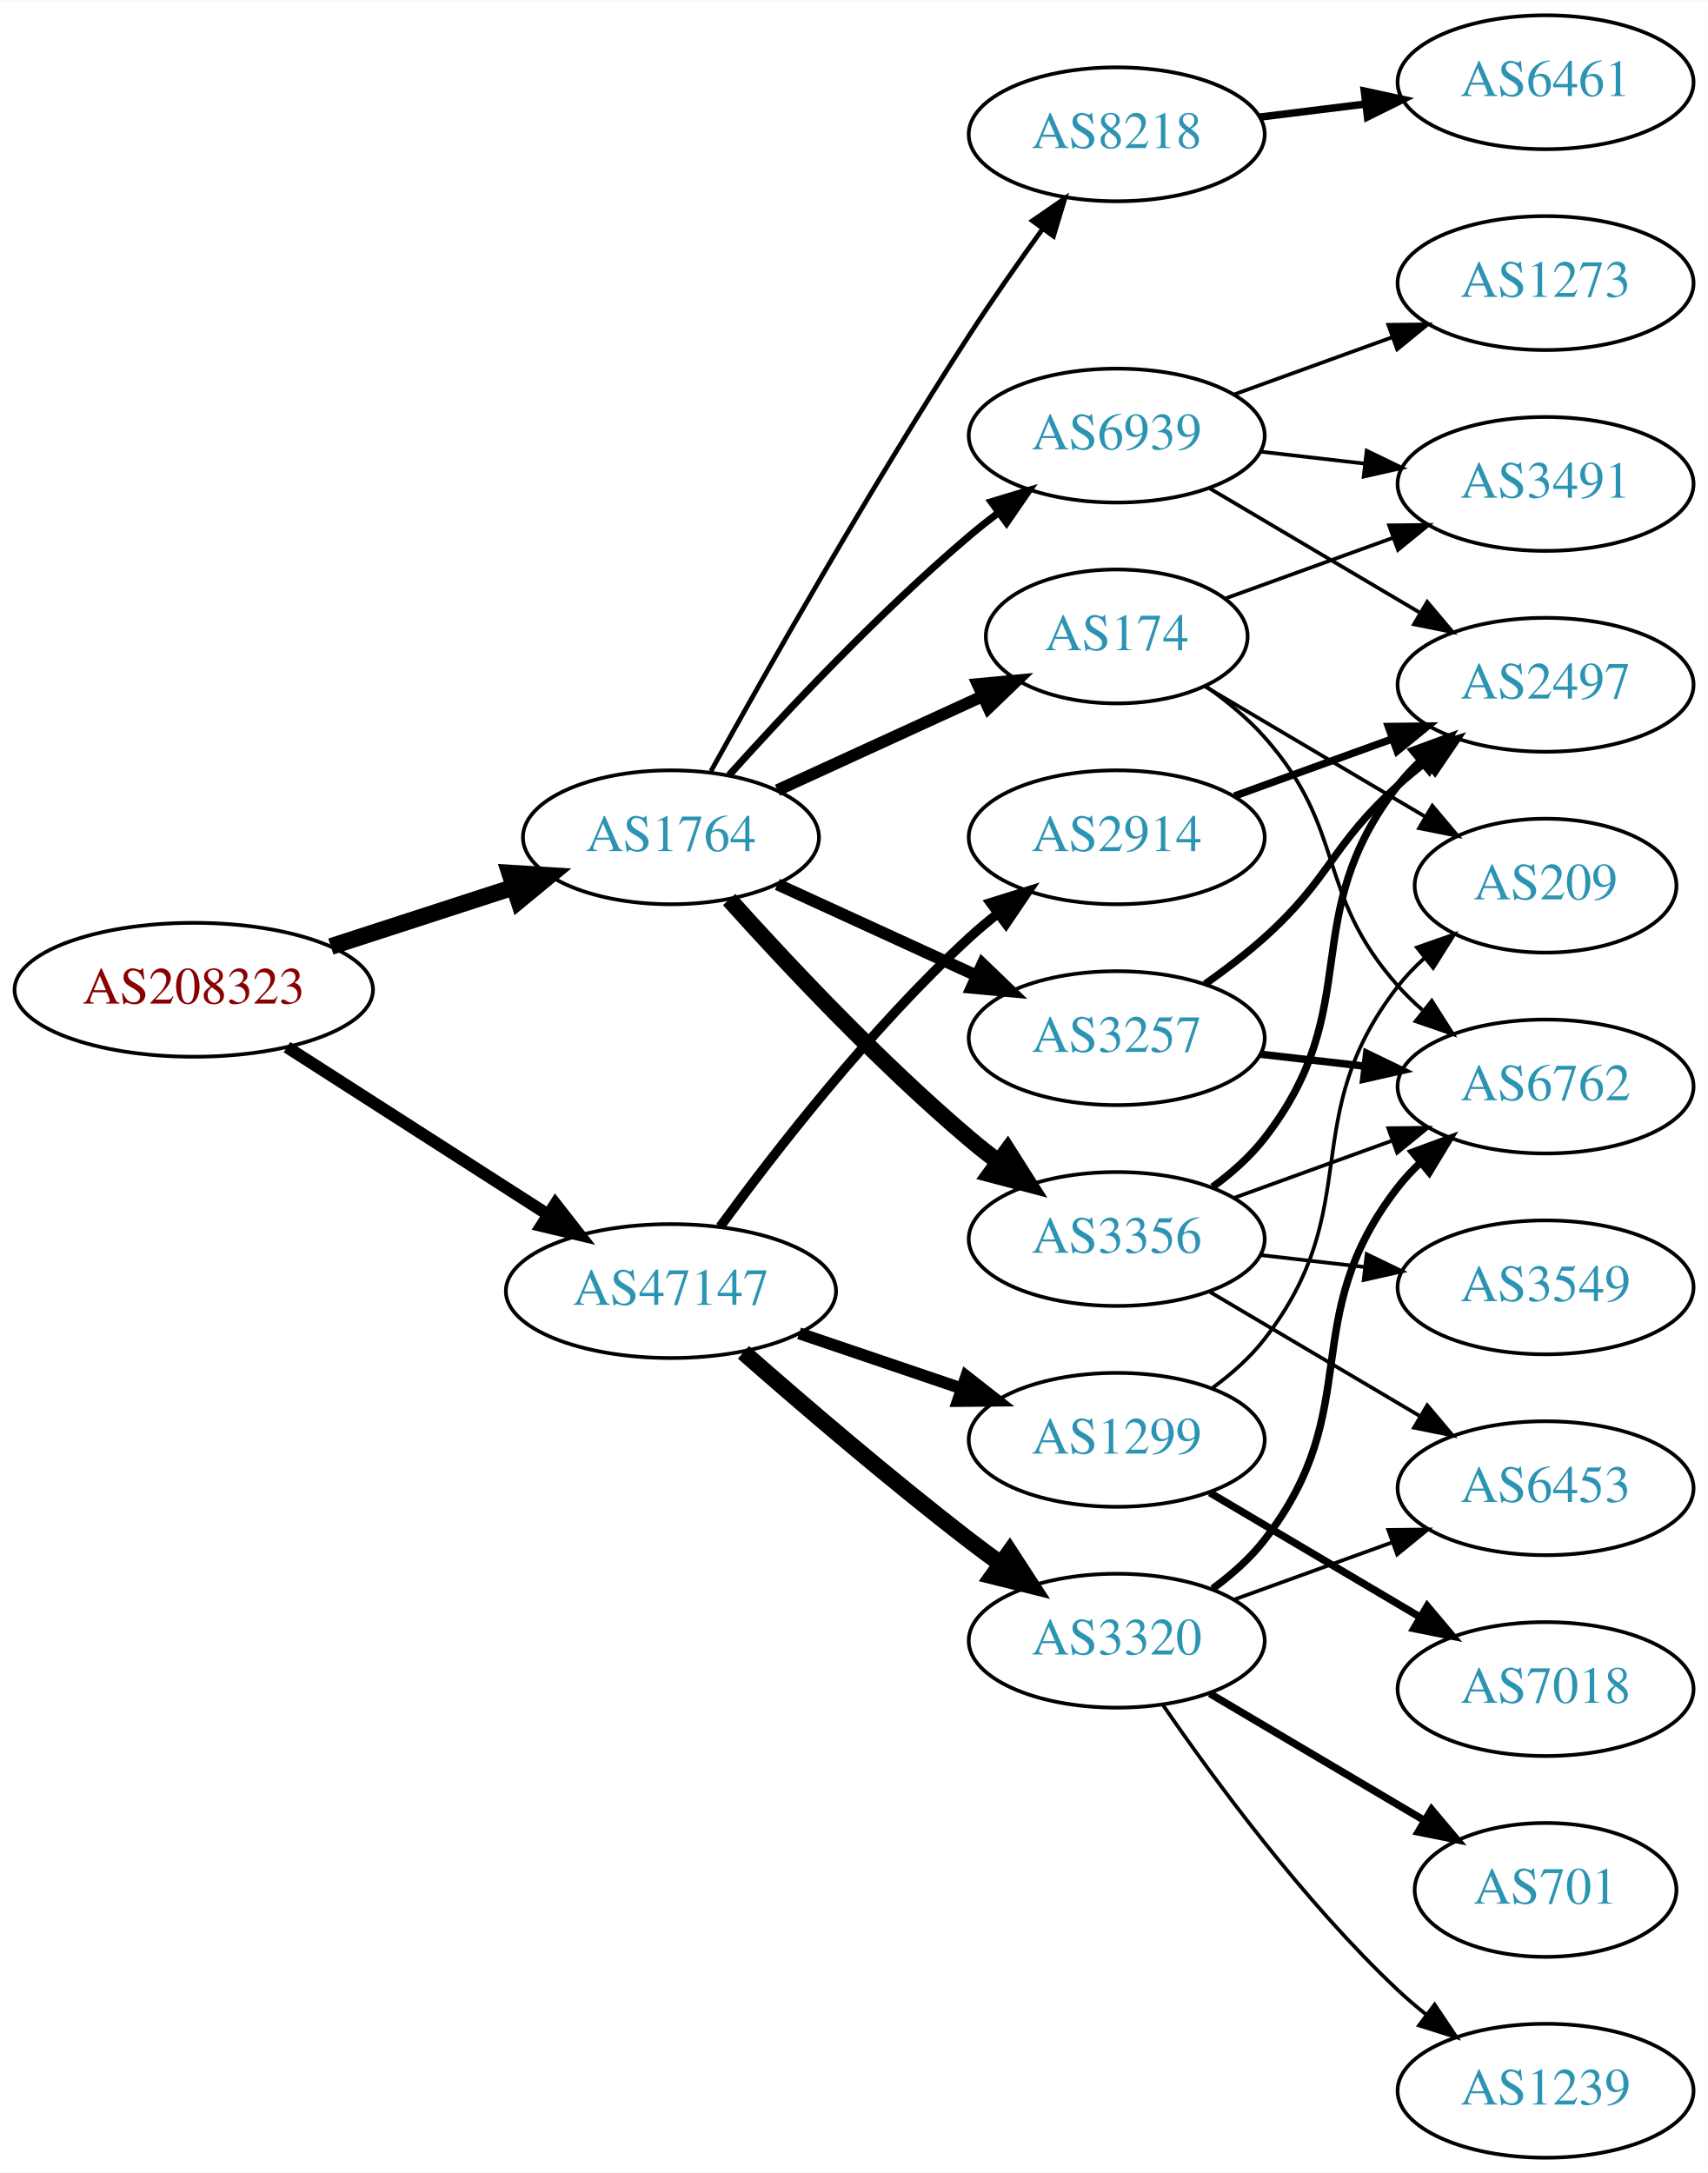
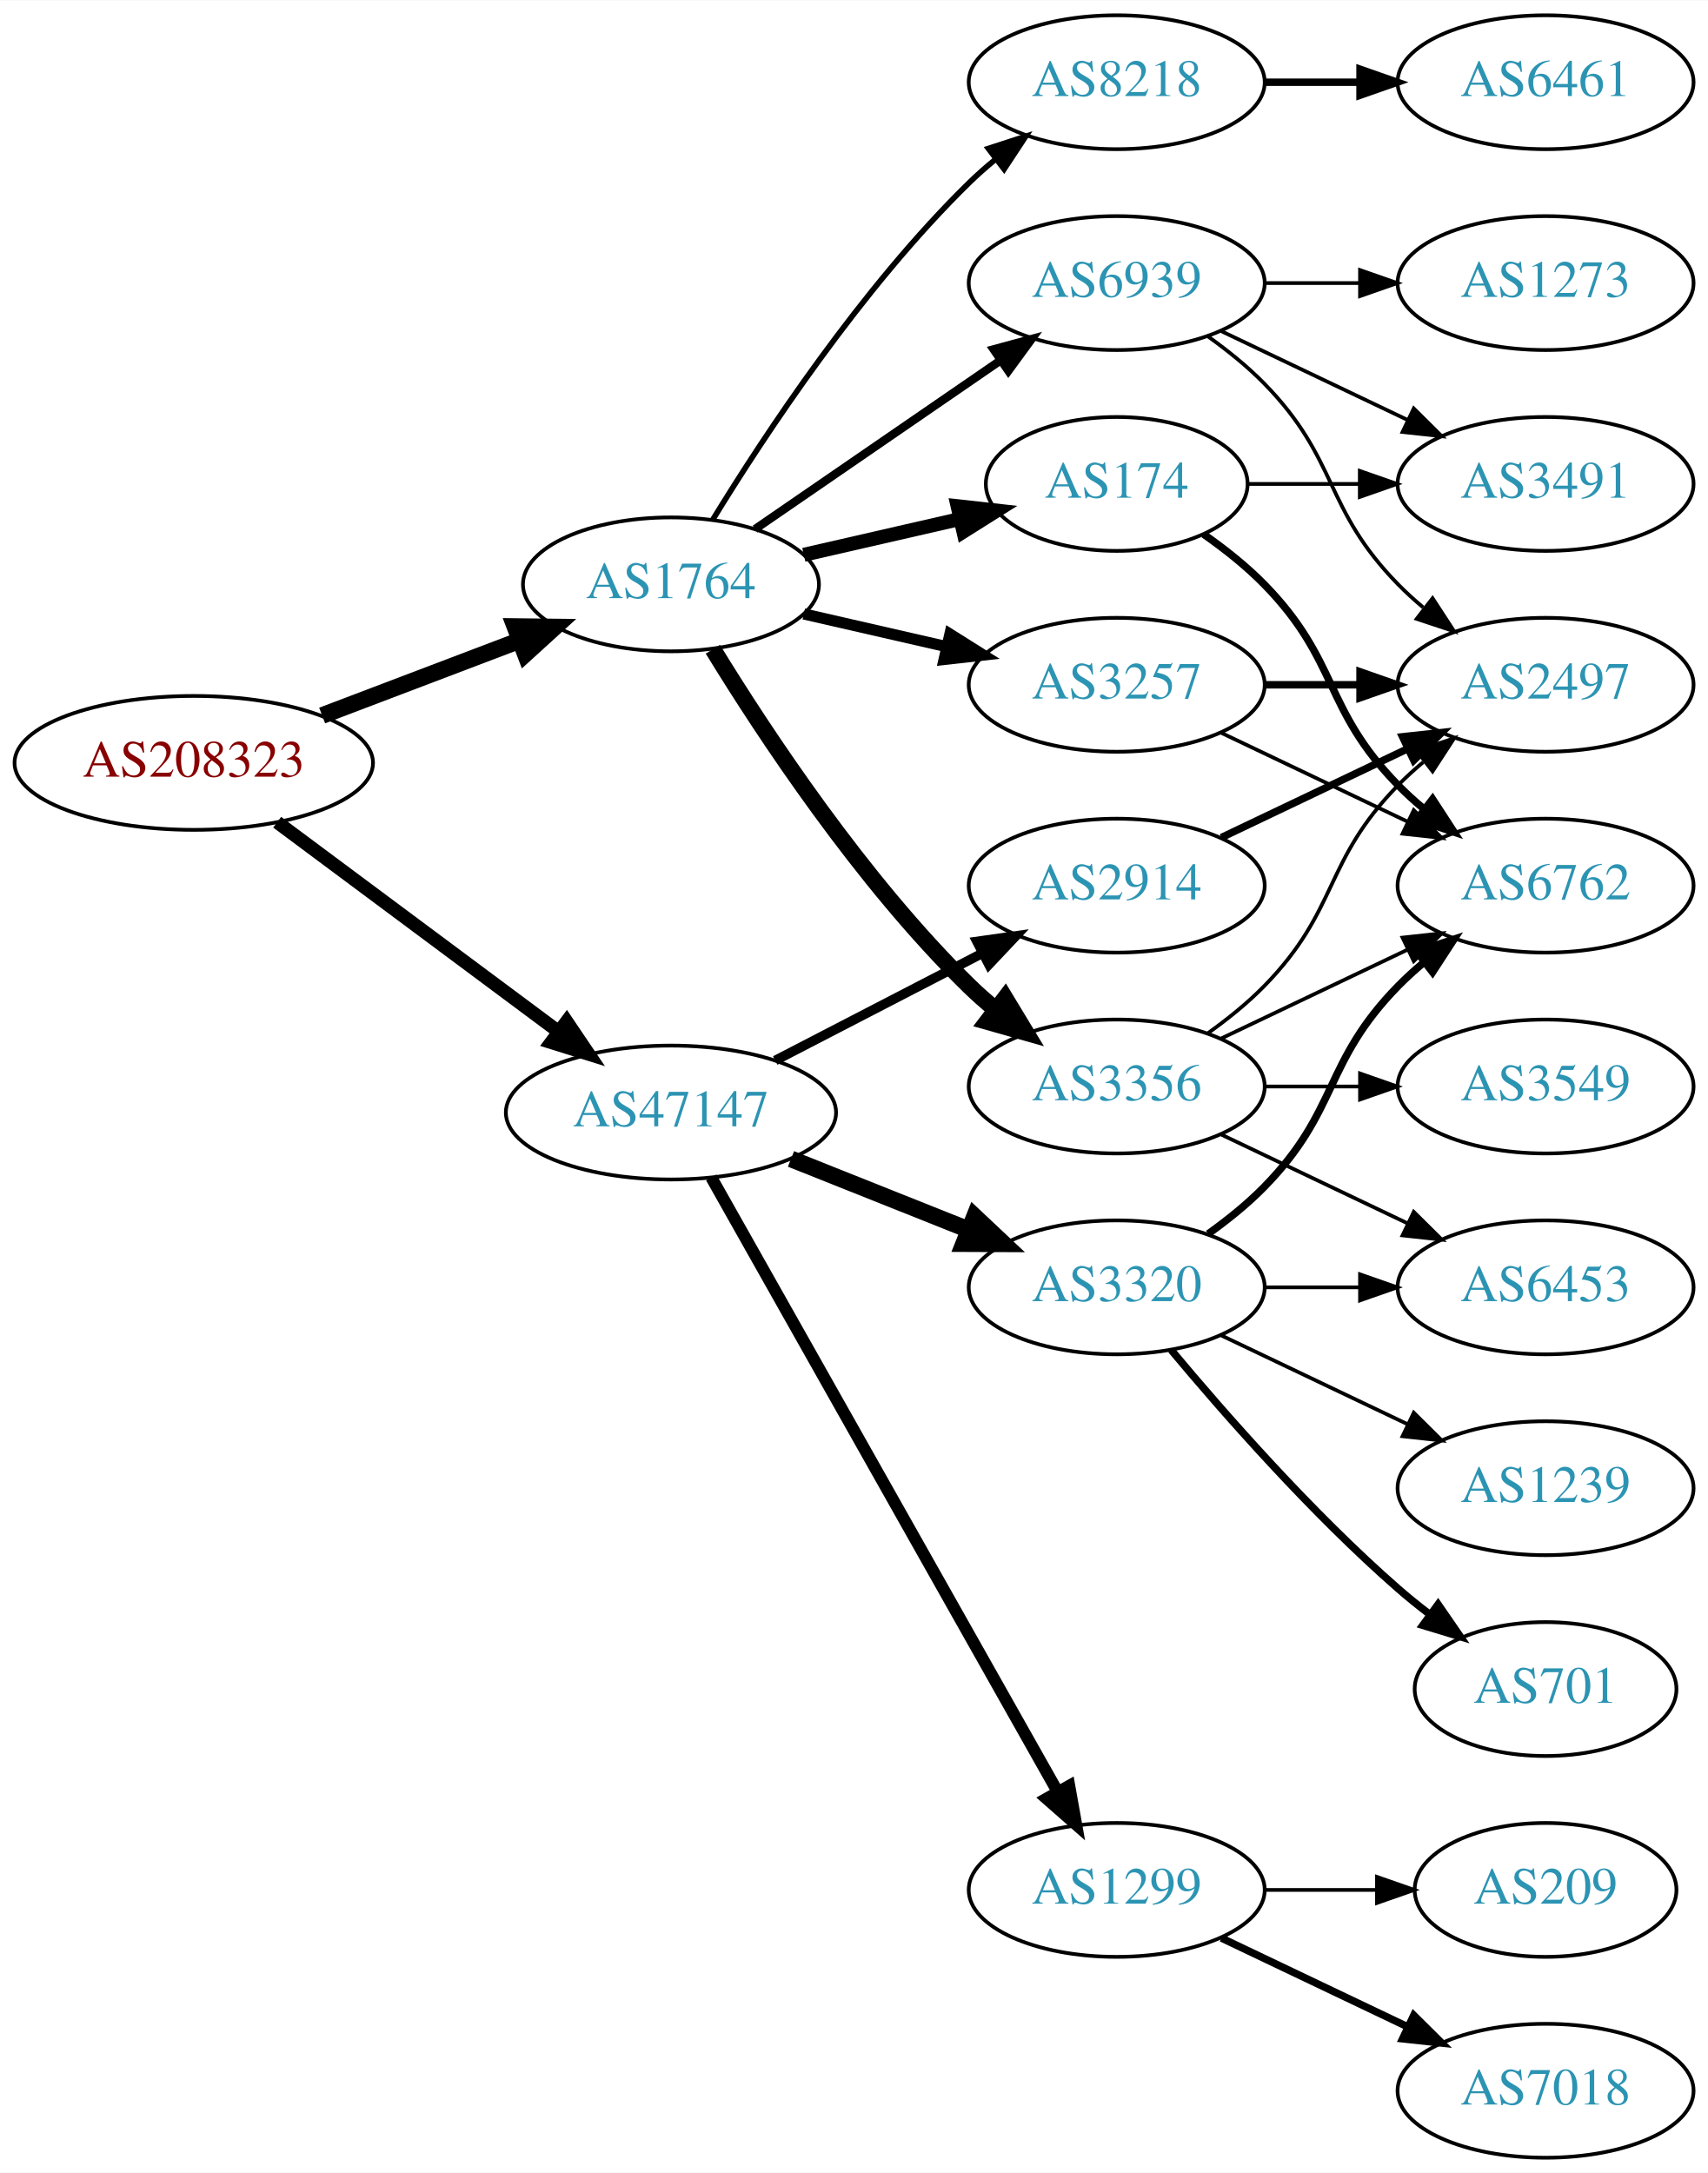
<svg xmlns="http://www.w3.org/2000/svg" xmlns:xlink="http://www.w3.org/1999/xlink" width="459pt" height="584pt" viewBox="0.00 0.00 459.17 584.00">
  <g id="graph0" class="graph" transform="scale(1 1) rotate(0) translate(4 580)">
    <polygon fill="white" stroke="none" points="-4,4 -4,-580 455.17,-580 455.17,4 -4,4" />
    <g id="node1" class="node">
      <g id="a_node1">
        <a xlink:href="/asn/208323" xlink:title="AS208323 ~ ZVR: 1254016365 [AT]">
-           <ellipse fill="#ffffff" stroke="black" cx="48.096" cy="-314" rx="48.192" ry="18" />
-           <text text-anchor="middle" x="48.096" y="-310.3" font-family="Times,serif" font-size="14.00" fill="#880000">AS208323</text>
+           <ellipse fill="#ffffff" stroke="black" cx="48.096" cy="-375" rx="48.192" ry="18" />
+           <text text-anchor="middle" x="48.096" y="-371.3" font-family="Times,serif" font-size="14.00" fill="#880000">AS208323</text>
        </a>
      </g>
    </g>
    <g id="node2" class="node">
      <g id="a_node2">
        <a xlink:href="/asn/1764" xlink:title="AS1764 ~ NEXTLAYER-AS [AT]">
-           <ellipse fill="#ffffff" stroke="black" cx="176.388" cy="-355" rx="39.794" ry="18" />
-           <text text-anchor="middle" x="176.388" y="-351.3" font-family="Times,serif" font-size="14.00" fill="#2c94b3">AS1764</text>
+           <ellipse fill="#ffffff" stroke="black" cx="176.388" cy="-423" rx="39.794" ry="18" />
+           <text text-anchor="middle" x="176.388" y="-419.3" font-family="Times,serif" font-size="14.00" fill="#2c94b3">AS1764</text>
        </a>
      </g>
    </g>
    <g id="edge1" class="edge">
-       <path fill="none" stroke="black" stroke-width="4.5" d="M84.948,-325.639C100.287,-330.619 118.287,-336.463 134.173,-341.62" />
-       <polygon fill="black" stroke="black" stroke-width="4.5" points="133.021,-345.386 143.748,-344.728 135.452,-337.895 133.021,-345.386" />
+       <path fill="none" stroke="black" stroke-width="4.5" d="M82.608,-387.737C98.857,-393.913 118.492,-401.375 135.506,-407.842" />
+       <polygon fill="black" stroke="black" stroke-width="4.5" points="134.43,-411.645 145.176,-411.518 137.228,-404.284 134.43,-411.645" />
    </g>
    <g id="node3" class="node">
      <g id="a_node3">
        <a xlink:href="/asn/47147" xlink:title="AS47147 ~ ANEXIA Internetdienstleistungs GmbH [AT]">
-           <ellipse fill="#ffffff" stroke="black" cx="176.388" cy="-233" rx="44.393" ry="18" />
-           <text text-anchor="middle" x="176.388" y="-229.3" font-family="Times,serif" font-size="14.00" fill="#2c94b3">AS47147</text>
+           <ellipse fill="#ffffff" stroke="black" cx="176.388" cy="-281" rx="44.393" ry="18" />
+           <text text-anchor="middle" x="176.388" y="-277.3" font-family="Times,serif" font-size="14.00" fill="#2c94b3">AS47147</text>
        </a>
      </g>
    </g>
    <g id="edge2" class="edge">
-       <path fill="none" stroke="black" stroke-width="3.273" d="M73.147,-298.574C93.024,-285.826 121.421,-267.613 143.246,-253.615" />
-       <polygon fill="black" stroke="black" stroke-width="3.273" points="145.325,-256.439 151.853,-248.095 141.546,-250.547 145.325,-256.439" />
+       <path fill="none" stroke="black" stroke-width="3.6" d="M70.519,-359.054C91.328,-343.566 123.078,-319.934 146.192,-302.731" />
+       <polygon fill="black" stroke="black" stroke-width="3.6" points="148.348,-305.489 154.28,-296.71 144.169,-299.873 148.348,-305.489" />
    </g>
    <g id="node4" class="node">
      <g id="a_node4">
        <a xlink:href="/asn/3356" xlink:title="AS3356 ~ Level 3 Parent, LLC [US]">
-           <ellipse fill="#ffffff" stroke="black" cx="296.23" cy="-247" rx="39.794" ry="18" />
-           <text text-anchor="middle" x="296.23" y="-243.3" font-family="Times,serif" font-size="14.00" fill="#2c94b3">AS3356</text>
+           <ellipse fill="#ffffff" stroke="black" cx="296.23" cy="-288" rx="39.794" ry="18" />
+           <text text-anchor="middle" x="296.23" y="-284.3" font-family="Times,serif" font-size="14.00" fill="#2c94b3">AS3356</text>
        </a>
      </g>
    </g>
    <g id="edge3" class="edge">
-       <path fill="none" stroke="black" stroke-width="4.5" d="M192.034,-338.275C207.334,-321.235 232.432,-294.477 256.584,-274 259.081,-271.883 261.741,-269.768 264.453,-267.707" />
-       <polygon fill="black" stroke="black" stroke-width="4.5" points="266.877,-270.812 272.629,-261.734 262.231,-264.453 266.877,-270.812" />
+       <path fill="none" stroke="black" stroke-width="4.5" d="M187.653,-405.56C201.462,-383.009 227.651,-343.278 256.584,-315 258.724,-312.908 261.041,-310.863 263.441,-308.894" />
+       <polygon fill="black" stroke="black" stroke-width="4.5" points="266.217,-311.73 271.782,-302.536 261.442,-305.467 266.217,-311.73" />
    </g>
    <g id="node5" class="node">
      <g id="a_node5">
-         <a xlink:href="/asn/3257" xlink:title="AS3257 ~ GTT [DE]">
-           <ellipse fill="#ffffff" stroke="black" cx="296.23" cy="-301" rx="39.794" ry="18" />
-           <text text-anchor="middle" x="296.23" y="-297.3" font-family="Times,serif" font-size="14.00" fill="#2c94b3">AS3257</text>
+         <a xlink:href="/asn/8218" xlink:title="AS8218 ~ legacy Neotelecoms [FR]">
+           <ellipse fill="#ffffff" stroke="black" cx="296.23" cy="-558" rx="39.794" ry="18" />
+           <text text-anchor="middle" x="296.23" y="-554.3" font-family="Times,serif" font-size="14.00" fill="#2c94b3">AS8218</text>
        </a>
      </g>
    </g>
    <g id="edge4" class="edge">
-       <path fill="none" stroke="black" stroke-width="3.214" d="M205.016,-342.339C220.973,-335.027 241.244,-325.739 258.527,-317.819" />
-       <polygon fill="black" stroke="black" stroke-width="3.214" points="260.141,-320.929 267.774,-313.581 257.225,-314.565 260.141,-320.929" />
+       <path fill="none" stroke="black" stroke-width="1.5" d="M187.653,-440.44C201.462,-462.991 227.651,-502.722 256.584,-531 258.724,-533.092 261.041,-535.137 263.441,-537.106" />
+       <polygon fill="black" stroke="black" stroke-width="1.5" points="261.708,-540.185 271.782,-543.464 265.951,-534.618 261.708,-540.185" />
    </g>
    <g id="node6" class="node">
      <g id="a_node6">
-         <a xlink:href="/asn/8218" xlink:title="AS8218 ~ legacy Neotelecoms [FR]">
-           <ellipse fill="#ffffff" stroke="black" cx="296.23" cy="-544" rx="39.794" ry="18" />
-           <text text-anchor="middle" x="296.23" y="-540.3" font-family="Times,serif" font-size="14.00" fill="#2c94b3">AS8218</text>
+         <a xlink:href="/asn/174" xlink:title="AS174 ~ Cogent Communications [US]">
+           <ellipse fill="#ffffff" stroke="black" cx="296.23" cy="-450" rx="35.194" ry="18" />
+           <text text-anchor="middle" x="296.23" y="-446.3" font-family="Times,serif" font-size="14.00" fill="#2c94b3">AS174</text>
        </a>
      </g>
    </g>
    <g id="edge5" class="edge">
-       <path fill="none" stroke="black" stroke-width="1.286" d="M187.141,-372.783C201.616,-398.901 229.949,-448.977 256.584,-490 262.768,-499.526 269.916,-509.717 276.37,-518.651" />
-       <polygon fill="black" stroke="black" stroke-width="1.286" points="273.57,-520.751 282.291,-526.768 279.225,-516.626 273.57,-520.751" />
+       <path fill="none" stroke="black" stroke-width="3.75" d="M212.107,-430.955C225.199,-433.955 240.222,-437.396 253.862,-440.522" />
+       <polygon fill="black" stroke="black" stroke-width="3.75" points="253.44,-444.016 263.97,-442.838 255.004,-437.193 253.44,-444.016" />
    </g>
    <g id="node7" class="node">
      <g id="a_node7">
-         <a xlink:href="/asn/174" xlink:title="AS174 ~ Cogent Communications [US]">
-           <ellipse fill="#ffffff" stroke="black" cx="296.23" cy="-409" rx="35.194" ry="18" />
-           <text text-anchor="middle" x="296.23" y="-405.3" font-family="Times,serif" font-size="14.00" fill="#2c94b3">AS174</text>
+         <a xlink:href="/asn/3257" xlink:title="AS3257 ~ GTT [DE]">
+           <ellipse fill="#ffffff" stroke="black" cx="296.23" cy="-396" rx="39.794" ry="18" />
+           <text text-anchor="middle" x="296.23" y="-392.3" font-family="Times,serif" font-size="14.00" fill="#2c94b3">AS3257</text>
        </a>
      </g>
    </g>
    <g id="edge6" class="edge">
-       <path fill="none" stroke="black" stroke-width="3.214" d="M205.016,-367.661C221.433,-375.183 242.414,-384.798 260.011,-392.861" />
-       <polygon fill="black" stroke="black" stroke-width="3.214" points="258.839,-396.174 269.388,-397.158 261.755,-389.811 258.839,-396.174" />
+       <path fill="none" stroke="black" stroke-width="3" d="M212.107,-415.045C224.107,-412.296 237.728,-409.175 250.42,-406.267" />
+       <polygon fill="black" stroke="black" stroke-width="3" points="251.386,-409.636 260.352,-403.991 249.823,-402.813 251.386,-409.636" />
    </g>
    <g id="node8" class="node">
      <g id="a_node8">
        <a xlink:href="/asn/6939" xlink:title="AS6939 ~ Hurricane Electric LLC [US]">
-           <ellipse fill="#ffffff" stroke="black" cx="296.23" cy="-463" rx="39.794" ry="18" />
-           <text text-anchor="middle" x="296.23" y="-459.3" font-family="Times,serif" font-size="14.00" fill="#2c94b3">AS6939</text>
+           <ellipse fill="#ffffff" stroke="black" cx="296.23" cy="-504" rx="39.794" ry="18" />
+           <text text-anchor="middle" x="296.23" y="-500.3" font-family="Times,serif" font-size="14.00" fill="#2c94b3">AS6939</text>
        </a>
      </g>
    </g>
    <g id="edge7" class="edge">
-       <path fill="none" stroke="black" stroke-width="1.929" d="M192.034,-371.725C207.334,-388.765 232.432,-415.523 256.584,-436 259.081,-438.117 261.741,-440.232 264.453,-442.293" />
-       <polygon fill="black" stroke="black" stroke-width="1.929" points="262.489,-445.194 272.629,-448.266 266.619,-439.541 262.489,-445.194" />
+       <path fill="none" stroke="black" stroke-width="2.25" d="M199.002,-437.857C217.49,-450.565 244.304,-468.995 264.934,-483.175" />
+       <polygon fill="black" stroke="black" stroke-width="2.25" points="263.13,-486.183 273.354,-488.963 267.096,-480.414 263.13,-486.183" />
+     </g>
+     <g id="node15" class="node">
+       <g id="a_node15">
+         <a xlink:href="/asn/2914" xlink:title="AS2914 ~ NTT America, Inc. [US]">
+           <ellipse fill="#ffffff" stroke="black" cx="296.23" cy="-342" rx="39.794" ry="18" />
+           <text text-anchor="middle" x="296.23" y="-338.3" font-family="Times,serif" font-size="14.00" fill="#2c94b3">AS2914</text>
+         </a>
+       </g>
+     </g>
+     <g id="edge17" class="edge">
+       <path fill="none" stroke="black" stroke-width="2.571" d="M204.423,-294.995C220.972,-303.561 242.324,-314.614 260.165,-323.849" />
+       <polygon fill="black" stroke="black" stroke-width="2.571" points="258.641,-327.001 269.131,-328.49 261.859,-320.785 258.641,-327.001" />
    </g>
    <g id="node16" class="node">
      <g id="a_node16">
        <a xlink:href="/asn/1299" xlink:title="AS1299 ~ Telia Carrier [EU]">
-           <ellipse fill="#ffffff" stroke="black" cx="296.23" cy="-193" rx="39.794" ry="18" />
-           <text text-anchor="middle" x="296.23" y="-189.3" font-family="Times,serif" font-size="14.00" fill="#2c94b3">AS1299</text>
+           <ellipse fill="#ffffff" stroke="black" cx="296.23" cy="-72" rx="39.794" ry="18" />
+           <text text-anchor="middle" x="296.23" y="-68.3" font-family="Times,serif" font-size="14.00" fill="#2c94b3">AS1299</text>
        </a>
      </g>
    </g>
    <g id="edge18" class="edge">
-       <path fill="none" stroke="black" stroke-width="3.214" d="M210.841,-221.645C224.442,-217.028 240.284,-211.651 254.546,-206.81" />
-       <polygon fill="black" stroke="black" stroke-width="3.214" points="255.775,-210.089 264.119,-203.56 253.525,-203.46 255.775,-210.089" />
+       <path fill="none" stroke="black" stroke-width="3.214" d="M187.232,-263.54C207.898,-226.888 255.905,-141.746 280.35,-98.39" />
+       <polygon fill="black" stroke="black" stroke-width="3.214" points="283.468,-99.987 285.331,-89.557 277.37,-96.549 283.468,-99.987" />
    </g>
    <g id="node17" class="node">
      <g id="a_node17">
-         <a xlink:href="/asn/2914" xlink:title="AS2914 ~ NTT America, Inc. [US]">
-           <ellipse fill="#ffffff" stroke="black" cx="296.23" cy="-355" rx="39.794" ry="18" />
-           <text text-anchor="middle" x="296.23" y="-351.3" font-family="Times,serif" font-size="14.00" fill="#2c94b3">AS2914</text>
+         <a xlink:href="/asn/3320" xlink:title="AS3320 ~ DTAG [DE]">
+           <ellipse fill="#ffffff" stroke="black" cx="296.23" cy="-234" rx="39.794" ry="18" />
+           <text text-anchor="middle" x="296.23" y="-230.3" font-family="Times,serif" font-size="14.00" fill="#2c94b3">AS3320</text>
        </a>
      </g>
    </g>
    <g id="edge19" class="edge">
-       <path fill="none" stroke="black" stroke-width="2.571" d="M189.609,-250.31C204.21,-270.312 230.014,-303.6 256.584,-328 258.995,-330.214 261.596,-332.396 264.269,-334.501" />
-       <polygon fill="black" stroke="black" stroke-width="2.571" points="262.274,-337.379 272.386,-340.542 266.454,-331.764 262.274,-337.379" />
-     </g>
-     <g id="node18" class="node">
-       <g id="a_node18">
-         <a xlink:href="/asn/3320" xlink:title="AS3320 ~ DTAG [DE]">
-           <ellipse fill="#ffffff" stroke="black" cx="296.23" cy="-139" rx="39.794" ry="18" />
-           <text text-anchor="middle" x="296.23" y="-135.3" font-family="Times,serif" font-size="14.00" fill="#2c94b3">AS3320</text>
-         </a>
-       </g>
-     </g>
-     <g id="edge20" class="edge">
-       <path fill="none" stroke="black" stroke-width="4.5" d="M195.866,-216.527C211.666,-202.648 235.176,-182.477 256.584,-166 259.326,-163.889 262.217,-161.739 265.132,-159.62" />
-       <polygon fill="black" stroke="black" stroke-width="4.5" points="267.453,-162.802 273.31,-153.791 262.881,-156.389 267.453,-162.802" />
+       <path fill="none" stroke="black" stroke-width="4.5" d="M208.658,-268.528C223.339,-262.673 240.983,-255.636 256.501,-249.447" />
+       <polygon fill="black" stroke="black" stroke-width="4.5" points="258.013,-253.083 265.842,-245.721 255.095,-245.768 258.013,-253.083" />
    </g>
    <g id="node9" class="node">
      <g id="a_node9">
-         <a xlink:href="/asn/6762" xlink:title="AS6762 ~ TELECOM ITALIA SPARKLE S.p.A. [IT]">
-           <ellipse fill="#ffffff" stroke="black" cx="411.523" cy="-288" rx="39.794" ry="18" />
-           <text text-anchor="middle" x="411.523" y="-284.3" font-family="Times,serif" font-size="14.00" fill="#2c94b3">AS6762</text>
-         </a>
-       </g>
-     </g>
-     <g id="edge14" class="edge">
-       <path fill="none" stroke="black" d="M327.889,-258.095C340.861,-262.79 356.155,-268.324 370.035,-273.348" />
-       <polygon fill="black" stroke="black" points="369.246,-276.784 379.84,-276.896 371.628,-270.202 369.246,-276.784" />
-     </g>
-     <g id="node10" class="node">
-       <g id="a_node10">
        <a xlink:href="/asn/2497" xlink:title="AS2497 ~ Internet Initiative Japan Inc. [JP]">
          <ellipse fill="#ffffff" stroke="black" cx="411.523" cy="-396" rx="39.794" ry="18" />
          <text text-anchor="middle" x="411.523" y="-392.3" font-family="Times,serif" font-size="14.00" fill="#2c94b3">AS2497</text>
        </a>
      </g>
    </g>
-     <g id="edge11" class="edge">
-       <path fill="none" stroke="black" stroke-width="2" d="M322.012,-260.995C327.096,-264.719 332.055,-269.092 335.877,-274 363.617,-309.625 344.136,-333.375 371.877,-369 373.668,-371.301 375.709,-373.484 377.896,-375.538" />
-       <polygon fill="black" stroke="black" stroke-width="2" points="375.798,-378.344 385.741,-382.005 380.251,-372.943 375.798,-378.344" />
+     <g id="edge8" class="edge">
+       <path fill="none" stroke="black" d="M320.824,-302.389C326.08,-306.148 331.412,-310.437 335.877,-315 356.049,-335.617 351.704,-348.383 371.877,-369 373.969,-371.139 376.253,-373.218 378.63,-375.21" />
+       <polygon fill="black" stroke="black" points="376.873,-378.275 386.929,-381.611 381.148,-372.732 376.873,-378.275" />
+     </g>
+     <g id="node10" class="node">
+       <g id="a_node10">
+         <a xlink:href="/asn/6762" xlink:title="AS6762 ~ TELECOM ITALIA SPARKLE S.p.A. [IT]">
+           <ellipse fill="#ffffff" stroke="black" cx="411.523" cy="-342" rx="39.794" ry="18" />
+           <text text-anchor="middle" x="411.523" y="-338.3" font-family="Times,serif" font-size="14.00" fill="#2c94b3">AS6762</text>
+         </a>
+       </g>
+     </g>
+     <g id="edge9" class="edge">
+       <path fill="none" stroke="black" d="M324.367,-300.934C339.361,-308.081 358.182,-317.052 374.405,-324.785" />
+       <polygon fill="black" stroke="black" points="373.075,-328.028 383.608,-329.171 376.087,-321.709 373.075,-328.028" />
+     </g>
+     <g id="node11" class="node">
+       <g id="a_node11">
+         <a xlink:href="/asn/3549" xlink:title="AS3549 ~ Level 3 Parent, LLC [US]">
+           <ellipse fill="#ffffff" stroke="black" cx="411.523" cy="-288" rx="39.794" ry="18" />
+           <text text-anchor="middle" x="411.523" y="-284.3" font-family="Times,serif" font-size="14.00" fill="#2c94b3">AS3549</text>
+         </a>
+       </g>
+     </g>
+     <g id="edge10" class="edge">
+       <path fill="none" stroke="black" d="M335.902,-288C344.105,-288 352.869,-288 361.401,-288" />
+       <polygon fill="black" stroke="black" points="361.641,-291.5 371.641,-288 361.641,-284.5 361.641,-291.5" />
    </g>
    <g id="node12" class="node">
      <g id="a_node12">
-         <a xlink:href="/asn/3549" xlink:title="AS3549 ~ Level 3 Parent, LLC [US]">
+         <a xlink:href="/asn/6453" xlink:title="AS6453 ~ TATA COMMUNICATIONS (AMERICA) INC [US]">
          <ellipse fill="#ffffff" stroke="black" cx="411.523" cy="-234" rx="39.794" ry="18" />
-           <text text-anchor="middle" x="411.523" y="-230.3" font-family="Times,serif" font-size="14.00" fill="#2c94b3">AS3549</text>
-         </a>
-       </g>
-     </g>
-     <g id="edge12" class="edge">
-       <path fill="none" stroke="black" d="M334.955,-242.671C343.937,-241.641 353.635,-240.528 362.993,-239.454" />
-       <polygon fill="black" stroke="black" points="363.427,-242.927 372.963,-238.31 362.629,-235.973 363.427,-242.927" />
+           <text text-anchor="middle" x="411.523" y="-230.3" font-family="Times,serif" font-size="14.00" fill="#2c94b3">AS6453</text>
+         </a>
+       </g>
+     </g>
+     <g id="edge11" class="edge">
+       <path fill="none" stroke="black" d="M324.367,-275.066C339.361,-267.919 358.182,-258.948 374.405,-251.215" />
+       <polygon fill="black" stroke="black" points="376.087,-254.291 383.608,-246.829 373.075,-247.972 376.087,-254.291" />
    </g>
    <g id="node13" class="node">
      <g id="a_node13">
-         <a xlink:href="/asn/6453" xlink:title="AS6453 ~ TATA COMMUNICATIONS (AMERICA) INC [US]">
-           <ellipse fill="#ffffff" stroke="black" cx="411.523" cy="-180" rx="39.794" ry="18" />
-           <text text-anchor="middle" x="411.523" y="-176.3" font-family="Times,serif" font-size="14.00" fill="#2c94b3">AS6453</text>
-         </a>
-       </g>
-     </g>
-     <g id="edge13" class="edge">
-       <path fill="none" stroke="black" d="M321.257,-232.791C337.629,-223.109 359.516,-210.165 377.52,-199.518" />
-       <polygon fill="black" stroke="black" points="379.705,-202.292 386.531,-194.188 376.142,-196.266 379.705,-202.292" />
-     </g>
-     <g id="edge8" class="edge">
-       <path fill="none" stroke="black" stroke-width="2" d="M334.955,-296.671C343.937,-295.641 353.635,-294.528 362.993,-293.454" />
-       <polygon fill="black" stroke="black" stroke-width="2" points="363.427,-296.927 372.963,-292.31 362.629,-289.973 363.427,-296.927" />
-     </g>
-     <g id="edge9" class="edge">
-       <path fill="none" stroke="black" stroke-width="2" d="M319.995,-315.546C325.394,-319.359 330.997,-323.633 335.877,-328 353.946,-344.172 353.807,-352.828 371.877,-369 374.316,-371.183 376.937,-373.344 379.623,-375.435" />
-       <polygon fill="black" stroke="black" stroke-width="2" points="377.638,-378.32 387.758,-381.454 381.801,-372.693 377.638,-378.32" />
-     </g>
-     <g id="node11" class="node">
-       <g id="a_node11">
        <a xlink:href="/asn/6461" xlink:title="AS6461 ~ Zayo Bandwidth [US]">
          <ellipse fill="#ffffff" stroke="black" cx="411.523" cy="-558" rx="39.794" ry="18" />
          <text text-anchor="middle" x="411.523" y="-554.3" font-family="Times,serif" font-size="14.00" fill="#2c94b3">AS6461</text>
        </a>
      </g>
    </g>
-     <g id="edge10" class="edge">
-       <path fill="none" stroke="black" stroke-width="2" d="M334.64,-548.623C343.728,-549.746 353.566,-550.962 363.05,-552.134" />
-       <polygon fill="black" stroke="black" stroke-width="2" points="362.798,-555.629 373.152,-553.382 363.657,-548.682 362.798,-555.629" />
-     </g>
-     <g id="edge16" class="edge">
-       <path fill="none" stroke="black" d="M320.339,-395.486C325.848,-391.587 331.416,-387.015 335.877,-382 358.344,-356.743 349.409,-340.257 371.877,-315 373.866,-312.764 376.075,-310.616 378.401,-308.577" />
-       <polygon fill="black" stroke="black" points="380.933,-311.036 386.608,-302.09 376.592,-305.545 380.933,-311.036" />
+     <g id="edge12" class="edge">
+       <path fill="none" stroke="black" stroke-width="2" d="M335.902,-558C344.105,-558 352.869,-558 361.401,-558" />
+       <polygon fill="black" stroke="black" stroke-width="2" points="361.641,-561.5 371.641,-558 361.641,-554.5 361.641,-561.5" />
+     </g>
+     <g id="edge13" class="edge">
+       <path fill="none" stroke="black" stroke-width="2" d="M319.613,-436.468C325.255,-432.51 331.068,-427.914 335.877,-423 356.049,-402.383 351.704,-389.617 371.877,-369 373.969,-366.861 376.253,-364.782 378.63,-362.79" />
+       <polygon fill="black" stroke="black" stroke-width="2" points="381.148,-365.268 386.929,-356.389 376.873,-359.725 381.148,-365.268" />
    </g>
    <g id="node14" class="node">
      <g id="a_node14">
        <a xlink:href="/asn/3491" xlink:title="AS3491 ~ PCCW Global, Inc. [US]">
          <ellipse fill="#ffffff" stroke="black" cx="411.523" cy="-450" rx="39.794" ry="18" />
          <text text-anchor="middle" x="411.523" y="-446.3" font-family="Times,serif" font-size="14.00" fill="#2c94b3">AS3491</text>
        </a>
      </g>
    </g>
+     <g id="edge14" class="edge">
+       <path fill="none" stroke="black" d="M331.529,-450C340.906,-450 351.257,-450 361.291,-450" />
+       <polygon fill="black" stroke="black" points="361.58,-453.5 371.58,-450 361.58,-446.5 361.58,-453.5" />
+     </g>
    <g id="edge15" class="edge">
-       <path fill="none" stroke="black" d="M325.235,-419.135C338.888,-424.076 355.553,-430.107 370.518,-435.522" />
-       <polygon fill="black" stroke="black" points="369.464,-438.863 380.058,-438.975 371.846,-432.281 369.464,-438.863" />
-     </g>
-     <g id="node15" class="node">
-       <g id="a_node15">
-         <a xlink:href="/asn/209" xlink:title="AS209 ~ CenturyLink Communications, LLC [US]">
-           <ellipse fill="#ffffff" stroke="black" cx="411.523" cy="-342" rx="35.194" ry="18" />
-           <text text-anchor="middle" x="411.523" y="-338.3" font-family="Times,serif" font-size="14.00" fill="#2c94b3">AS209</text>
-         </a>
-       </g>
-     </g>
-     <g id="edge17" class="edge">
-       <path fill="none" stroke="black" d="M319.884,-395.603C336.865,-385.56 360.313,-371.694 379.105,-360.58" />
-       <polygon fill="black" stroke="black" points="381.082,-363.477 387.908,-355.374 377.519,-357.452 381.082,-363.477" />
+       <path fill="none" stroke="black" stroke-width="2" d="M335.902,-396C344.105,-396 352.869,-396 361.401,-396" />
+       <polygon fill="black" stroke="black" stroke-width="2" points="361.641,-399.5 371.641,-396 361.641,-392.5 361.641,-399.5" />
+     </g>
+     <g id="edge16" class="edge">
+       <path fill="none" stroke="black" d="M324.367,-383.066C339.361,-375.919 358.182,-366.948 374.405,-359.215" />
+       <polygon fill="black" stroke="black" points="376.087,-362.291 383.608,-354.829 373.075,-355.972 376.087,-362.291" />
+     </g>
+     <g id="edge27" class="edge">
+       <path fill="none" stroke="black" d="M320.824,-489.611C326.08,-485.852 331.412,-481.563 335.877,-477 356.049,-456.383 351.704,-443.617 371.877,-423 373.969,-420.861 376.253,-418.782 378.63,-416.79" />
+       <polygon fill="black" stroke="black" points="381.148,-419.268 386.929,-410.389 376.873,-413.725 381.148,-419.268" />
    </g>
    <g id="edge29" class="edge">
-       <path fill="none" stroke="black" d="M321.257,-448.791C337.629,-439.109 359.516,-426.165 377.52,-415.518" />
-       <polygon fill="black" stroke="black" points="379.705,-418.292 386.531,-410.188 376.142,-412.266 379.705,-418.292" />
-     </g>
-     <g id="edge30" class="edge">
-       <path fill="none" stroke="black" d="M334.955,-458.671C343.937,-457.641 353.635,-456.528 362.993,-455.454" />
-       <polygon fill="black" stroke="black" points="363.427,-458.927 372.963,-454.31 362.629,-451.973 363.427,-458.927" />
+       <path fill="none" stroke="black" d="M324.367,-491.066C339.361,-483.919 358.182,-474.948 374.405,-467.215" />
+       <polygon fill="black" stroke="black" points="376.087,-470.291 383.608,-462.829 373.075,-463.972 376.087,-470.291" />
    </g>
    <g id="node22" class="node">
      <g id="a_node22">
        <a xlink:href="/asn/1273" xlink:title="AS1273 ~ Vodafone Group PLC [EU]">
          <ellipse fill="#ffffff" stroke="black" cx="411.523" cy="-504" rx="39.794" ry="18" />
          <text text-anchor="middle" x="411.523" y="-500.3" font-family="Times,serif" font-size="14.00" fill="#2c94b3">AS1273</text>
        </a>
      </g>
    </g>
    <g id="edge28" class="edge">
-       <path fill="none" stroke="black" d="M327.889,-474.095C340.861,-478.79 356.155,-484.324 370.035,-489.348" />
-       <polygon fill="black" stroke="black" points="369.246,-492.784 379.84,-492.896 371.628,-486.202 369.246,-492.784" />
-     </g>
-     <g id="edge27" class="edge">
-       <path fill="none" stroke="black" d="M322.012,-206.995C327.096,-210.719 332.055,-215.092 335.877,-220 363.617,-255.625 344.136,-279.375 371.877,-315 373.938,-317.648 376.331,-320.14 378.896,-322.458" />
-       <polygon fill="black" stroke="black" points="376.945,-325.379 386.947,-328.875 381.308,-319.905 376.945,-325.379" />
-     </g>
-     <g id="node21" class="node">
-       <g id="a_node21">
+       <path fill="none" stroke="black" d="M335.902,-504C344.105,-504 352.869,-504 361.401,-504" />
+       <polygon fill="black" stroke="black" points="361.641,-507.5 371.641,-504 361.641,-500.5 361.641,-507.5" />
+     </g>
+     <g id="edge20" class="edge">
+       <path fill="none" stroke="black" stroke-width="2" d="M324.367,-354.934C339.361,-362.081 358.182,-371.052 374.405,-378.785" />
+       <polygon fill="black" stroke="black" stroke-width="2" points="373.075,-382.028 383.608,-383.171 376.087,-375.709 373.075,-382.028" />
+     </g>
+     <g id="node18" class="node">
+       <g id="a_node18">
        <a xlink:href="/asn/7018" xlink:title="AS7018 ~ AT&amp;T Services, Inc. [US]">
-           <ellipse fill="#ffffff" stroke="black" cx="411.523" cy="-126" rx="39.794" ry="18" />
-           <text text-anchor="middle" x="411.523" y="-122.3" font-family="Times,serif" font-size="14.00" fill="#2c94b3">AS7018</text>
-         </a>
-       </g>
-     </g>
-     <g id="edge26" class="edge">
-       <path fill="none" stroke="black" stroke-width="2" d="M321.257,-178.791C337.629,-169.109 359.516,-156.165 377.52,-145.518" />
-       <polygon fill="black" stroke="black" stroke-width="2" points="379.705,-148.292 386.531,-140.188 376.142,-142.266 379.705,-148.292" />
+           <ellipse fill="#ffffff" stroke="black" cx="411.523" cy="-18" rx="39.794" ry="18" />
+           <text text-anchor="middle" x="411.523" y="-14.3" font-family="Times,serif" font-size="14.00" fill="#2c94b3">AS7018</text>
+         </a>
+       </g>
    </g>
    <g id="edge21" class="edge">
-       <path fill="none" stroke="black" stroke-width="2" d="M327.889,-366.095C340.861,-370.79 356.155,-376.324 370.035,-381.348" />
-       <polygon fill="black" stroke="black" stroke-width="2" points="369.246,-384.784 379.84,-384.896 371.628,-378.202 369.246,-384.784" />
-     </g>
-     <g id="edge24" class="edge">
-       <path fill="none" stroke="black" stroke-width="2" d="M322.012,-152.995C327.096,-156.719 332.055,-161.092 335.877,-166 363.617,-201.625 344.136,-225.375 371.877,-261 373.668,-263.301 375.709,-265.484 377.896,-267.538" />
-       <polygon fill="black" stroke="black" stroke-width="2" points="375.798,-270.344 385.741,-274.005 380.251,-264.943 375.798,-270.344" />
-     </g>
-     <g id="edge25" class="edge">
-       <path fill="none" stroke="black" d="M327.889,-150.095C340.861,-154.79 356.155,-160.324 370.035,-165.348" />
-       <polygon fill="black" stroke="black" points="369.246,-168.784 379.84,-168.896 371.628,-162.202 369.246,-168.784" />
+       <path fill="none" stroke="black" stroke-width="2" d="M324.367,-59.066C339.361,-51.919 358.182,-42.948 374.405,-35.215" />
+       <polygon fill="black" stroke="black" stroke-width="2" points="376.087,-38.291 383.608,-30.829 373.075,-31.972 376.087,-38.291" />
    </g>
    <g id="node19" class="node">
      <g id="a_node19">
-         <a xlink:href="/asn/1239" xlink:title="AS1239 ~ Sprint [US]">
-           <ellipse fill="#ffffff" stroke="black" cx="411.523" cy="-18" rx="39.794" ry="18" />
-           <text text-anchor="middle" x="411.523" y="-14.3" font-family="Times,serif" font-size="14.00" fill="#2c94b3">AS1239</text>
+         <a xlink:href="/asn/209" xlink:title="AS209 ~ CenturyLink Communications, LLC [US]">
+           <ellipse fill="#ffffff" stroke="black" cx="411.523" cy="-72" rx="35.194" ry="18" />
+           <text text-anchor="middle" x="411.523" y="-68.3" font-family="Times,serif" font-size="14.00" fill="#2c94b3">AS209</text>
        </a>
      </g>
    </g>
    <g id="edge22" class="edge">
-       <path fill="none" stroke="black" d="M308.587,-121.817C322.196,-101.972 346.374,-68.985 371.877,-45 374.261,-42.757 376.845,-40.556 379.506,-38.438" />
-       <polygon fill="black" stroke="black" points="381.695,-41.171 387.603,-32.377 377.5,-35.567 381.695,-41.171" />
+       <path fill="none" stroke="black" d="M335.902,-72C345.608,-72 356.098,-72 366.061,-72" />
+       <polygon fill="black" stroke="black" points="366.198,-75.5 376.198,-72 366.198,-68.5 366.198,-75.5" />
+     </g>
+     <g id="edge25" class="edge">
+       <path fill="none" stroke="black" stroke-width="2" d="M320.824,-248.389C326.08,-252.148 331.412,-256.437 335.877,-261 356.049,-281.617 351.704,-294.383 371.877,-315 373.969,-317.139 376.253,-319.218 378.63,-321.21" />
+       <polygon fill="black" stroke="black" stroke-width="2" points="376.873,-324.275 386.929,-327.611 381.148,-318.732 376.873,-324.275" />
+     </g>
+     <g id="edge26" class="edge">
+       <path fill="none" stroke="black" d="M335.902,-234C344.105,-234 352.869,-234 361.401,-234" />
+       <polygon fill="black" stroke="black" points="361.641,-237.5 371.641,-234 361.641,-230.5 361.641,-237.5" />
    </g>
    <g id="node20" class="node">
      <g id="a_node20">
        <a xlink:href="/asn/701" xlink:title="AS701 ~ UUNET [US]">
-           <ellipse fill="#ffffff" stroke="black" cx="411.523" cy="-72" rx="35.194" ry="18" />
-           <text text-anchor="middle" x="411.523" y="-68.3" font-family="Times,serif" font-size="14.00" fill="#2c94b3">AS701</text>
+           <ellipse fill="#ffffff" stroke="black" cx="411.523" cy="-126" rx="35.194" ry="18" />
+           <text text-anchor="middle" x="411.523" y="-122.3" font-family="Times,serif" font-size="14.00" fill="#2c94b3">AS701</text>
        </a>
      </g>
    </g>
    <g id="edge23" class="edge">
-       <path fill="none" stroke="black" stroke-width="2" d="M321.257,-124.791C337.961,-114.912 360.406,-101.639 378.61,-90.873" />
-       <polygon fill="black" stroke="black" stroke-width="2" points="380.864,-93.606 387.69,-85.503 377.301,-87.581 380.864,-93.606" />
+       <path fill="none" stroke="black" stroke-width="2" d="M310.86,-217.183C325.143,-200.071 348.689,-173.255 371.877,-153 374.546,-150.668 377.419,-148.352 380.35,-146.114" />
+       <polygon fill="black" stroke="black" stroke-width="2" points="382.627,-148.784 388.641,-140.061 378.5,-143.13 382.627,-148.784" />
+     </g>
+     <g id="node21" class="node">
+       <g id="a_node21">
+         <a xlink:href="/asn/1239" xlink:title="AS1239 ~ Sprint [US]">
+           <ellipse fill="#ffffff" stroke="black" cx="411.523" cy="-180" rx="39.794" ry="18" />
+           <text text-anchor="middle" x="411.523" y="-176.3" font-family="Times,serif" font-size="14.00" fill="#2c94b3">AS1239</text>
+         </a>
+       </g>
+     </g>
+     <g id="edge24" class="edge">
+       <path fill="none" stroke="black" d="M324.367,-221.066C339.361,-213.919 358.182,-204.948 374.405,-197.215" />
+       <polygon fill="black" stroke="black" points="376.087,-200.291 383.608,-192.829 373.075,-193.972 376.087,-200.291" />
    </g>
  </g>
</svg>
